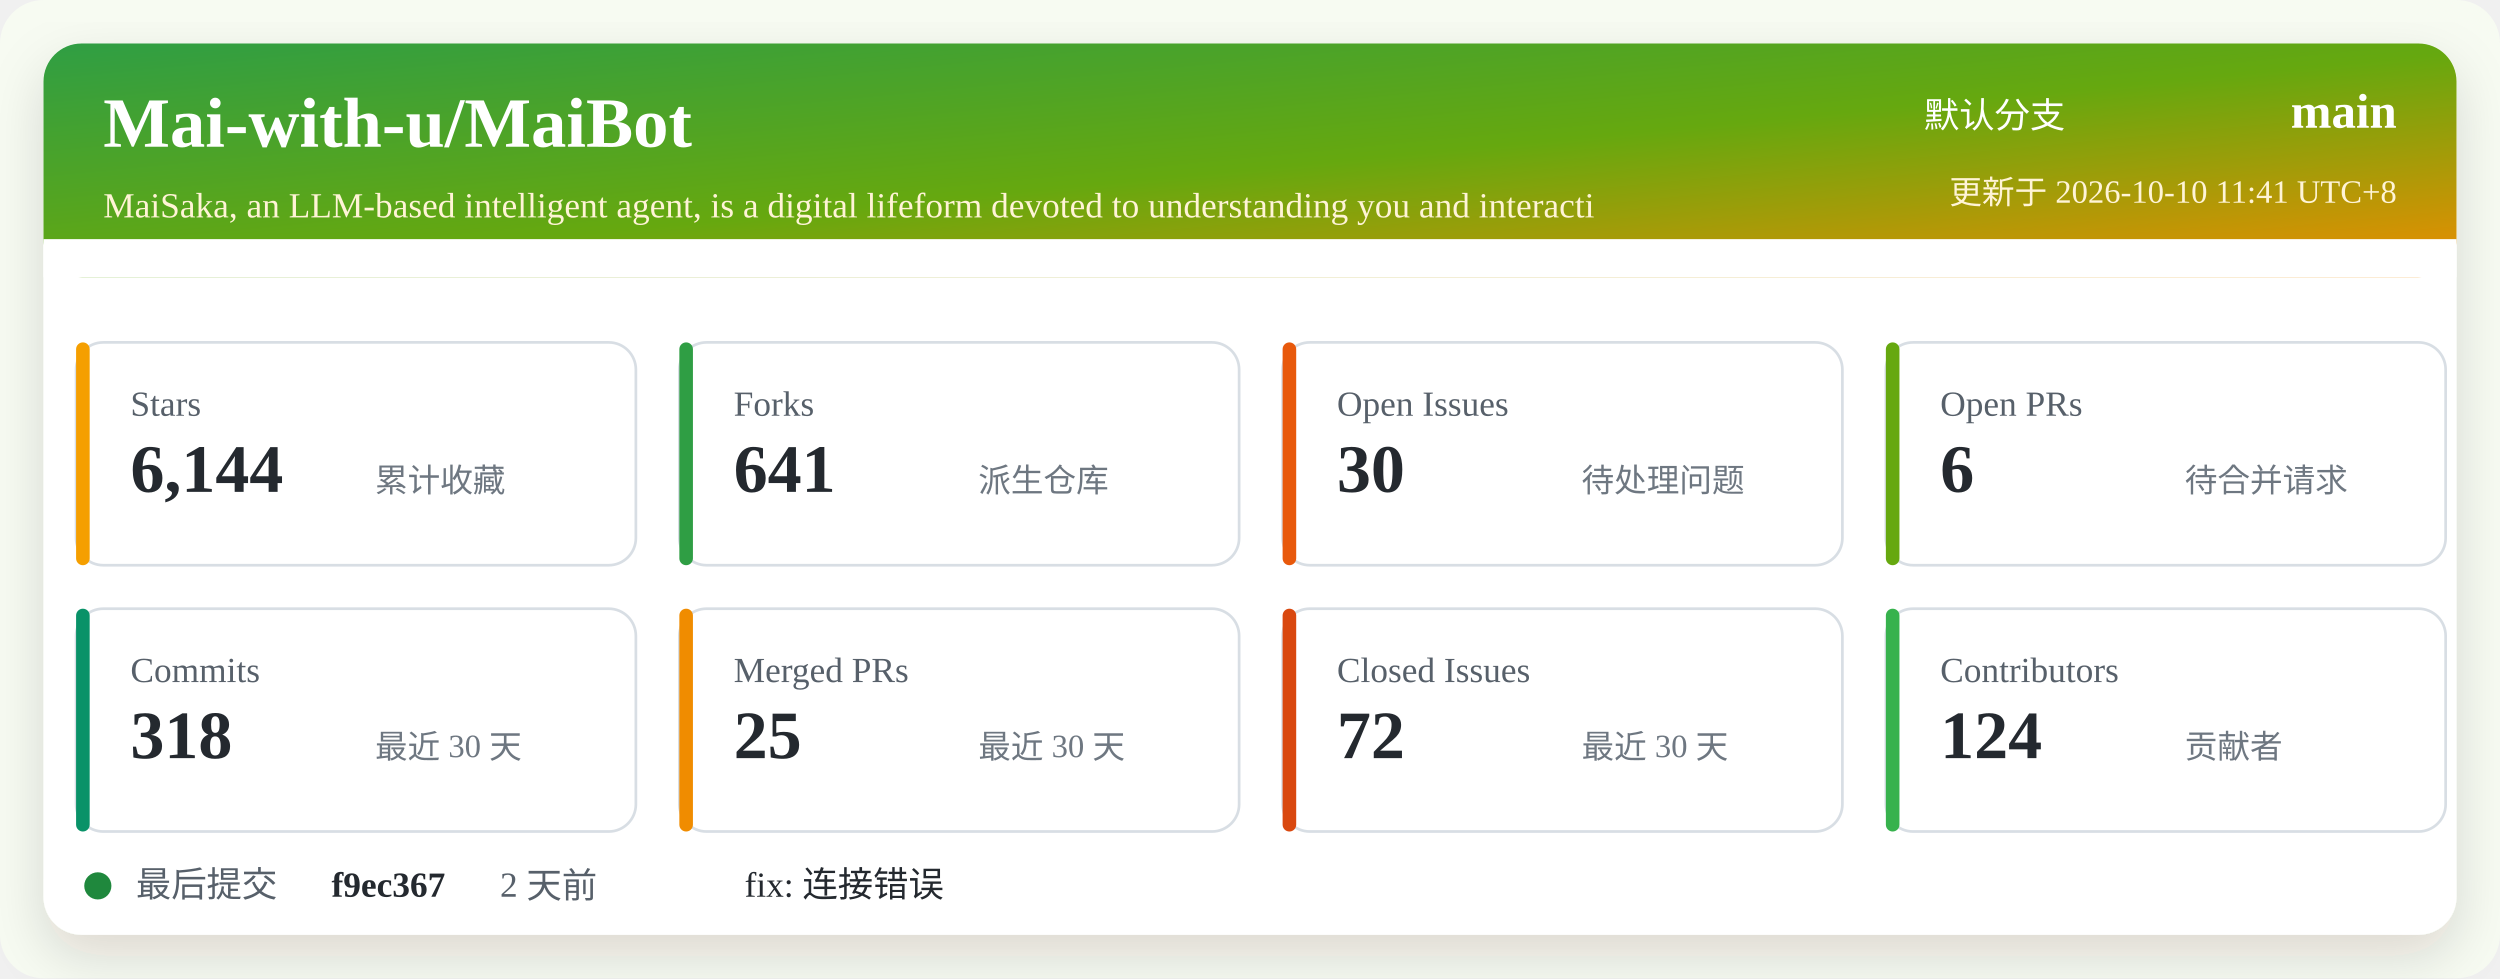
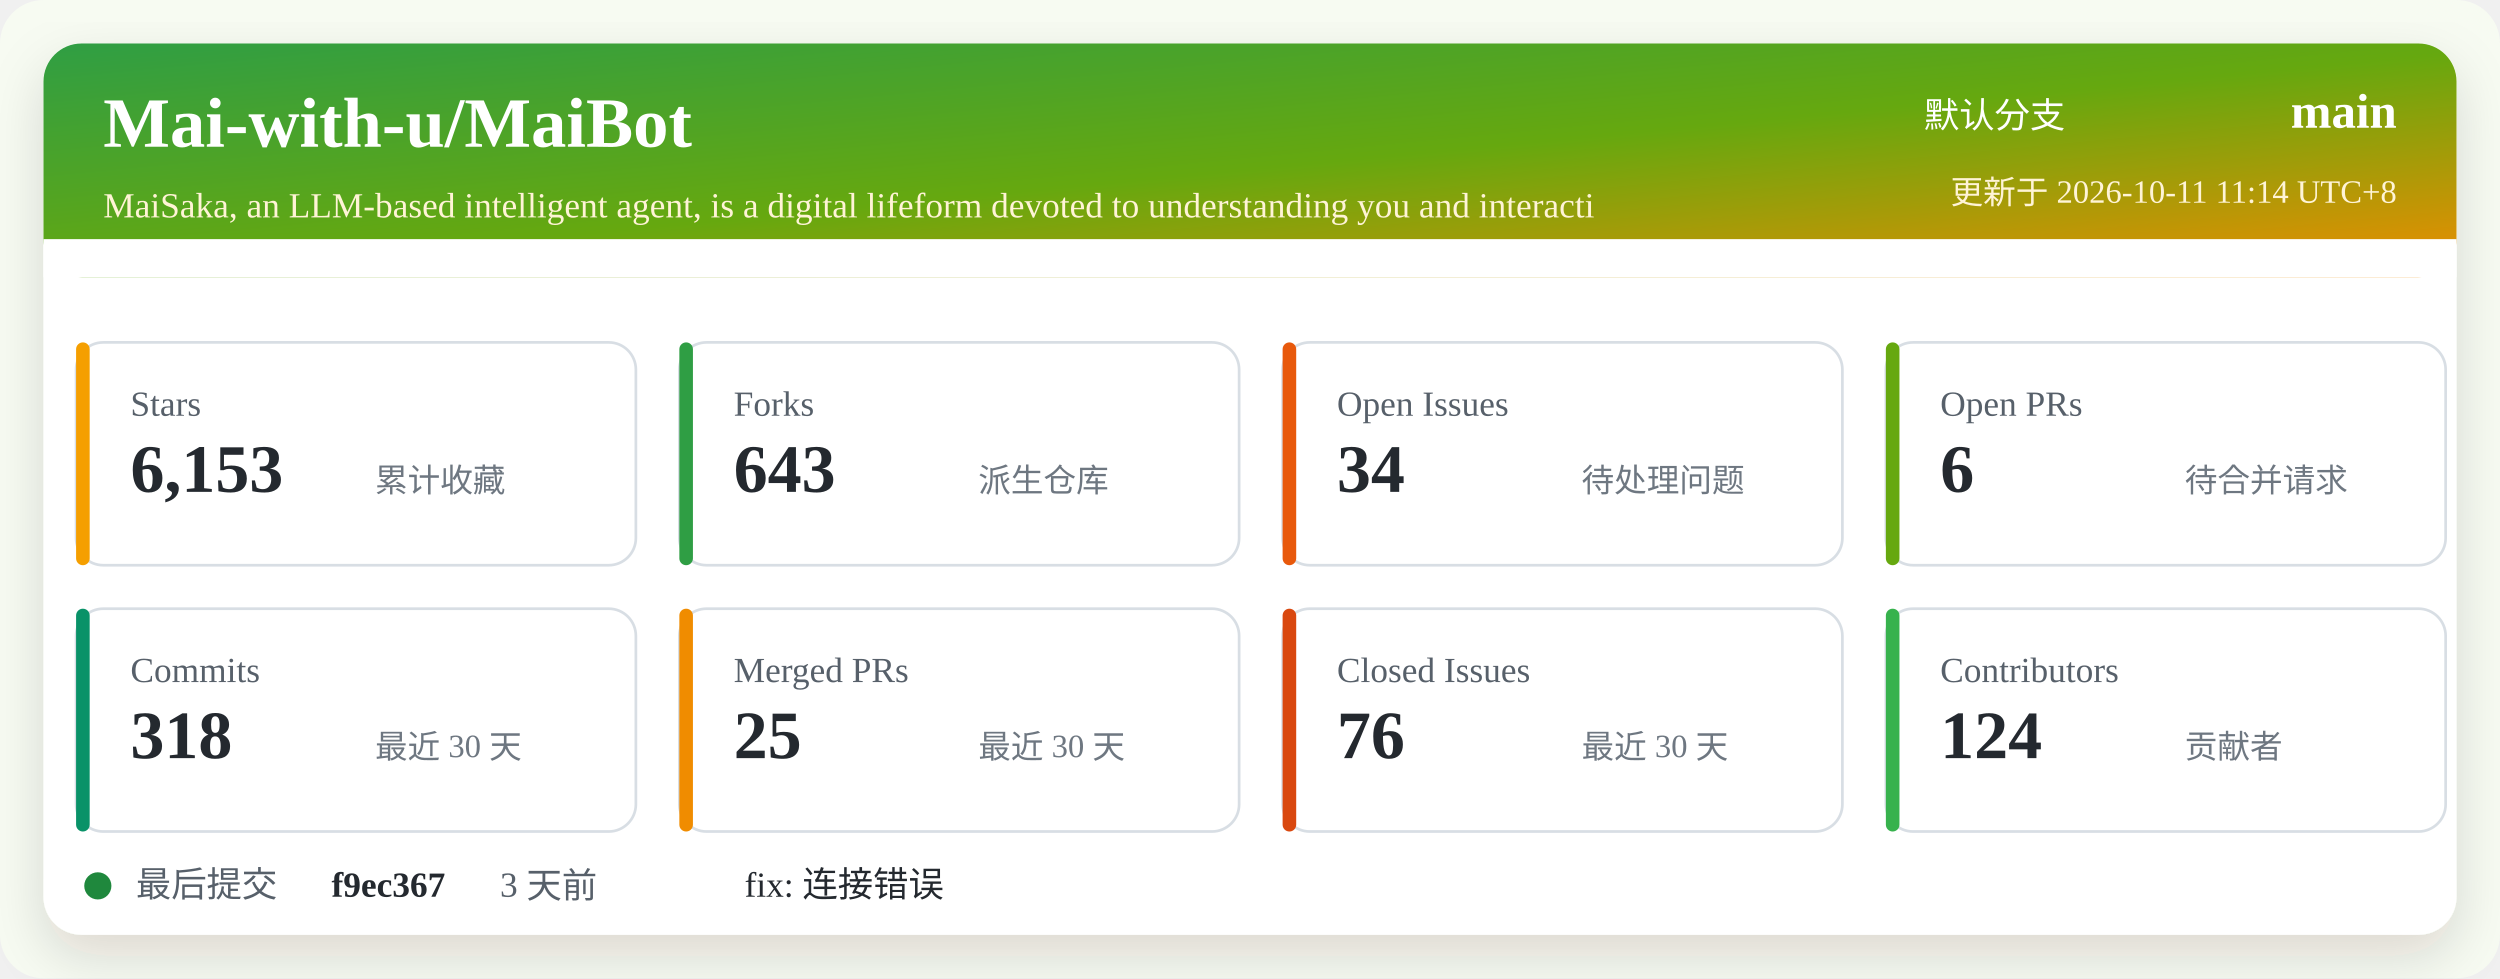
<svg xmlns="http://www.w3.org/2000/svg" width="920" height="360" viewBox="0 0 920 360" role="img" aria-labelledby="title desc">
  <defs>
    <linearGradient id="header" x1="0" x2="1" y1="0" y2="1">
      <stop offset="0%" stop-color="#2f9e44" />
      <stop offset="52%" stop-color="#66a80f" />
      <stop offset="100%" stop-color="#f08c00" />
    </linearGradient>
    <filter id="shadow" x="-5%" y="-5%" width="110%" height="110%">
      <feDropShadow dx="0" dy="8" stdDeviation="10" flood-color="#2b2318" flood-opacity="0.14" />
    </filter>
  </defs>
  <rect width="920" height="360" rx="16" fill="#f7fbf2" />
  <rect x="16" y="16" width="888" height="328" rx="14" fill="#ffffff" filter="url(#shadow)" />
  <rect x="16" y="16" width="888" height="86" rx="14" fill="url(#header)" />
  <path d="M16 88 H904 V102 H16 Z" fill="#ffffff" />
  <text x="38" y="54" fill="#ffffff" font-size="26" font-weight="700">Mai-with-u/MaiBot</text>
  <text x="38" y="80" fill="#fff4d6" font-size="13">MaiSaka, an LLM-based intelligent agent, is a digital lifeform devoted to understanding you and interacti</text>
  <text x="760" y="47" fill="#ffffff" font-size="13" text-anchor="end">默认分支</text>
  <text x="882" y="47" fill="#ffffff" font-size="18" font-weight="700" text-anchor="end">main</text>
-   <text x="882" y="75" fill="#fff4d6" font-size="12" text-anchor="end">更新于 2026-10-10 11:41 UTC+8</text>
+   <text x="882" y="75" fill="#fff4d6" font-size="12" text-anchor="end">更新于 2026-10-11 11:14 UTC+8</text>
  <g transform="translate(28 126)">
    <rect width="206" height="82" rx="10" fill="#ffffff" stroke="#d8dee4" />
    <rect x="0" y="0" width="5" height="82" rx="2.5" fill="#f59f00" />
    <text x="20" y="27" fill="#57606a" font-size="13">Stars</text>
-     <text x="20" y="55" fill="#24292f" font-size="25" font-weight="700">6,144</text>
+     <text x="20" y="55" fill="#24292f" font-size="25" font-weight="700">6,153</text>
    <text x="110" y="55" fill="#6e7781" font-size="12">累计收藏</text>
  </g>
  <g transform="translate(250 126)">
    <rect width="206" height="82" rx="10" fill="#ffffff" stroke="#d8dee4" />
    <rect x="0" y="0" width="5" height="82" rx="2.5" fill="#2f9e44" />
    <text x="20" y="27" fill="#57606a" font-size="13">Forks</text>
-     <text x="20" y="55" fill="#24292f" font-size="25" font-weight="700">641</text>
+     <text x="20" y="55" fill="#24292f" font-size="25" font-weight="700">643</text>
    <text x="110" y="55" fill="#6e7781" font-size="12">派生仓库</text>
  </g>
  <g transform="translate(472 126)">
    <rect width="206" height="82" rx="10" fill="#ffffff" stroke="#d8dee4" />
    <rect x="0" y="0" width="5" height="82" rx="2.5" fill="#e8590c" />
    <text x="20" y="27" fill="#57606a" font-size="13">Open Issues</text>
-     <text x="20" y="55" fill="#24292f" font-size="25" font-weight="700">30</text>
+     <text x="20" y="55" fill="#24292f" font-size="25" font-weight="700">34</text>
    <text x="110" y="55" fill="#6e7781" font-size="12">待处理问题</text>
  </g>
  <g transform="translate(694 126)">
    <rect width="206" height="82" rx="10" fill="#ffffff" stroke="#d8dee4" />
    <rect x="0" y="0" width="5" height="82" rx="2.5" fill="#66a80f" />
    <text x="20" y="27" fill="#57606a" font-size="13">Open PRs</text>
    <text x="20" y="55" fill="#24292f" font-size="25" font-weight="700">6</text>
    <text x="110" y="55" fill="#6e7781" font-size="12">待合并请求</text>
  </g>
  <g transform="translate(28 224)">
    <rect width="206" height="82" rx="10" fill="#ffffff" stroke="#d8dee4" />
    <rect x="0" y="0" width="5" height="82" rx="2.5" fill="#099268" />
    <text x="20" y="27" fill="#57606a" font-size="13">Commits</text>
    <text x="20" y="55" fill="#24292f" font-size="25" font-weight="700">318</text>
    <text x="110" y="55" fill="#6e7781" font-size="12">最近 30 天</text>
  </g>
  <g transform="translate(250 224)">
    <rect width="206" height="82" rx="10" fill="#ffffff" stroke="#d8dee4" />
    <rect x="0" y="0" width="5" height="82" rx="2.5" fill="#f08c00" />
    <text x="20" y="27" fill="#57606a" font-size="13">Merged PRs</text>
    <text x="20" y="55" fill="#24292f" font-size="25" font-weight="700">25</text>
    <text x="110" y="55" fill="#6e7781" font-size="12">最近 30 天</text>
  </g>
  <g transform="translate(472 224)">
    <rect width="206" height="82" rx="10" fill="#ffffff" stroke="#d8dee4" />
    <rect x="0" y="0" width="5" height="82" rx="2.5" fill="#d9480f" />
    <text x="20" y="27" fill="#57606a" font-size="13">Closed Issues</text>
-     <text x="20" y="55" fill="#24292f" font-size="25" font-weight="700">72</text>
+     <text x="20" y="55" fill="#24292f" font-size="25" font-weight="700">76</text>
    <text x="110" y="55" fill="#6e7781" font-size="12">最近 30 天</text>
  </g>
  <g transform="translate(694 224)">
    <rect width="206" height="82" rx="10" fill="#ffffff" stroke="#d8dee4" />
    <rect x="0" y="0" width="5" height="82" rx="2.5" fill="#37b24d" />
    <text x="20" y="27" fill="#57606a" font-size="13">Contributors</text>
    <text x="20" y="55" fill="#24292f" font-size="25" font-weight="700">124</text>
    <text x="110" y="55" fill="#6e7781" font-size="12">贡献者</text>
  </g>
  <g transform="translate(28 318)">
    <circle cx="8" cy="8" r="5" fill="#1f883d" />
    <text x="22" y="12" fill="#57606a" font-size="13">最后提交</text>
    <text x="94" y="12" fill="#24292f" font-size="13" font-weight="700">f9ec367</text>
-     <text x="156" y="12" fill="#57606a" font-size="13">2 天前</text>
+     <text x="156" y="12" fill="#57606a" font-size="13">3 天前</text>
    <text x="246" y="12" fill="#24292f" font-size="13">fix: 连接错误</text>
  </g>
</svg>
